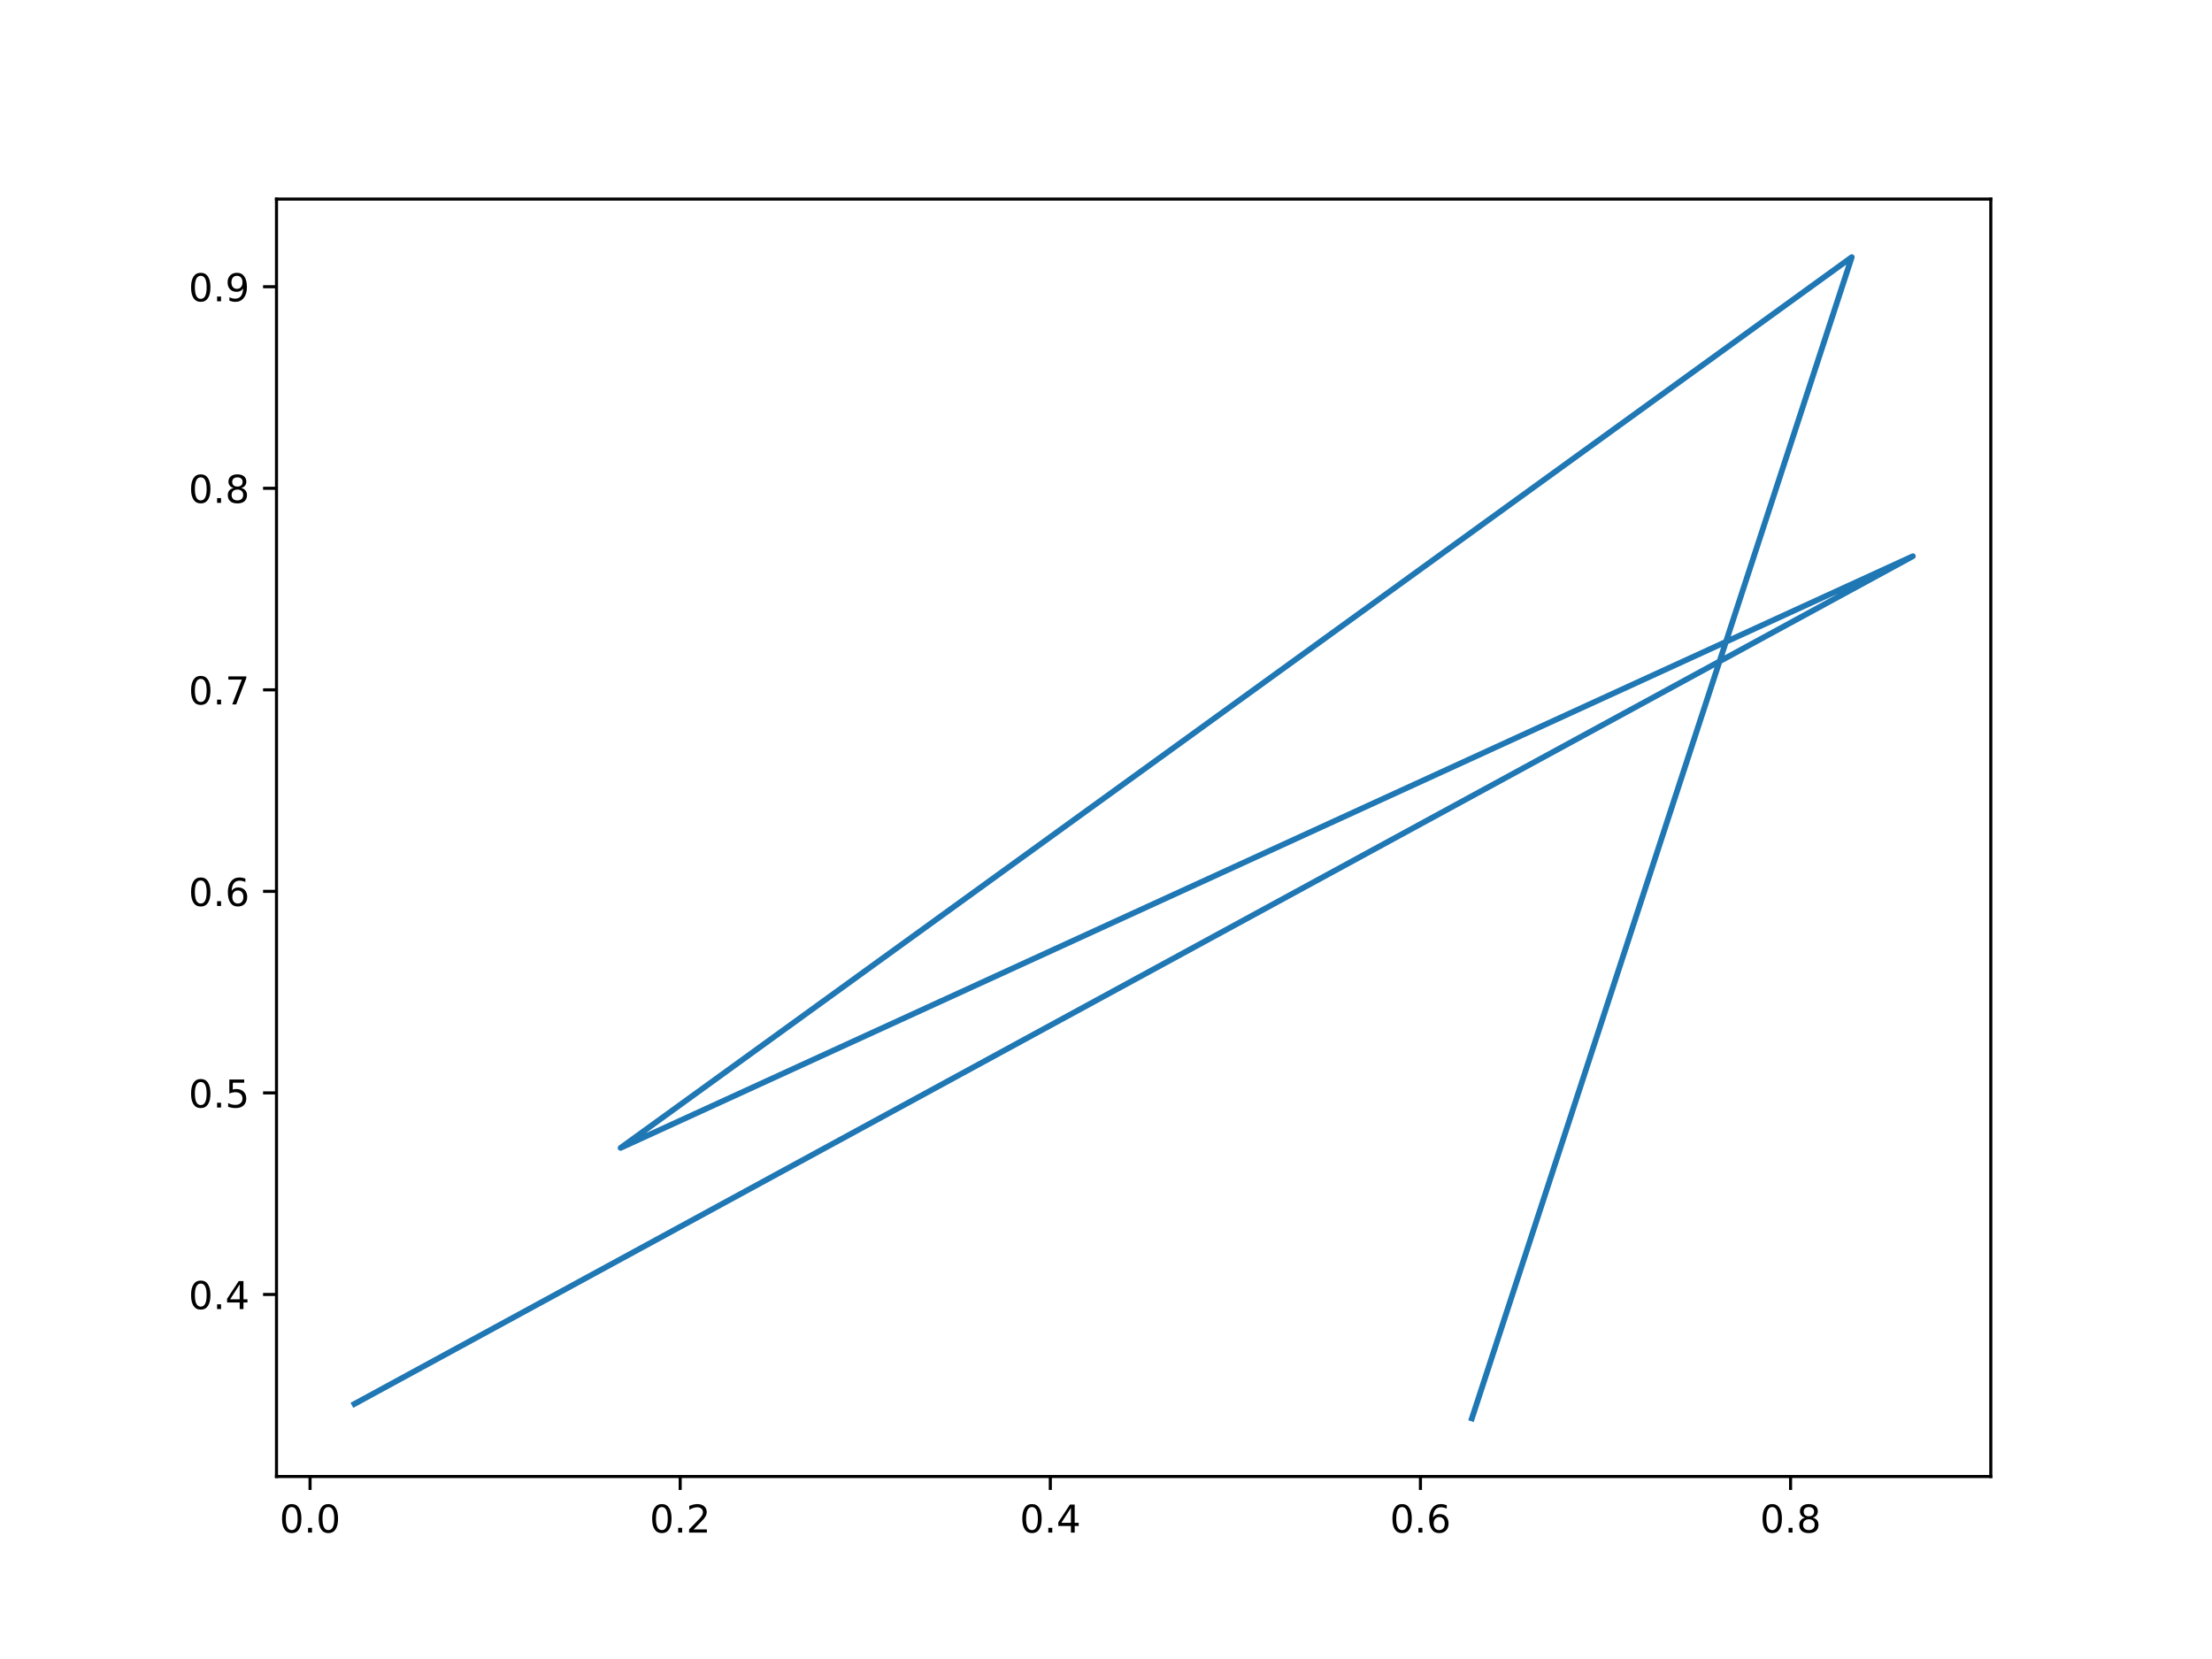
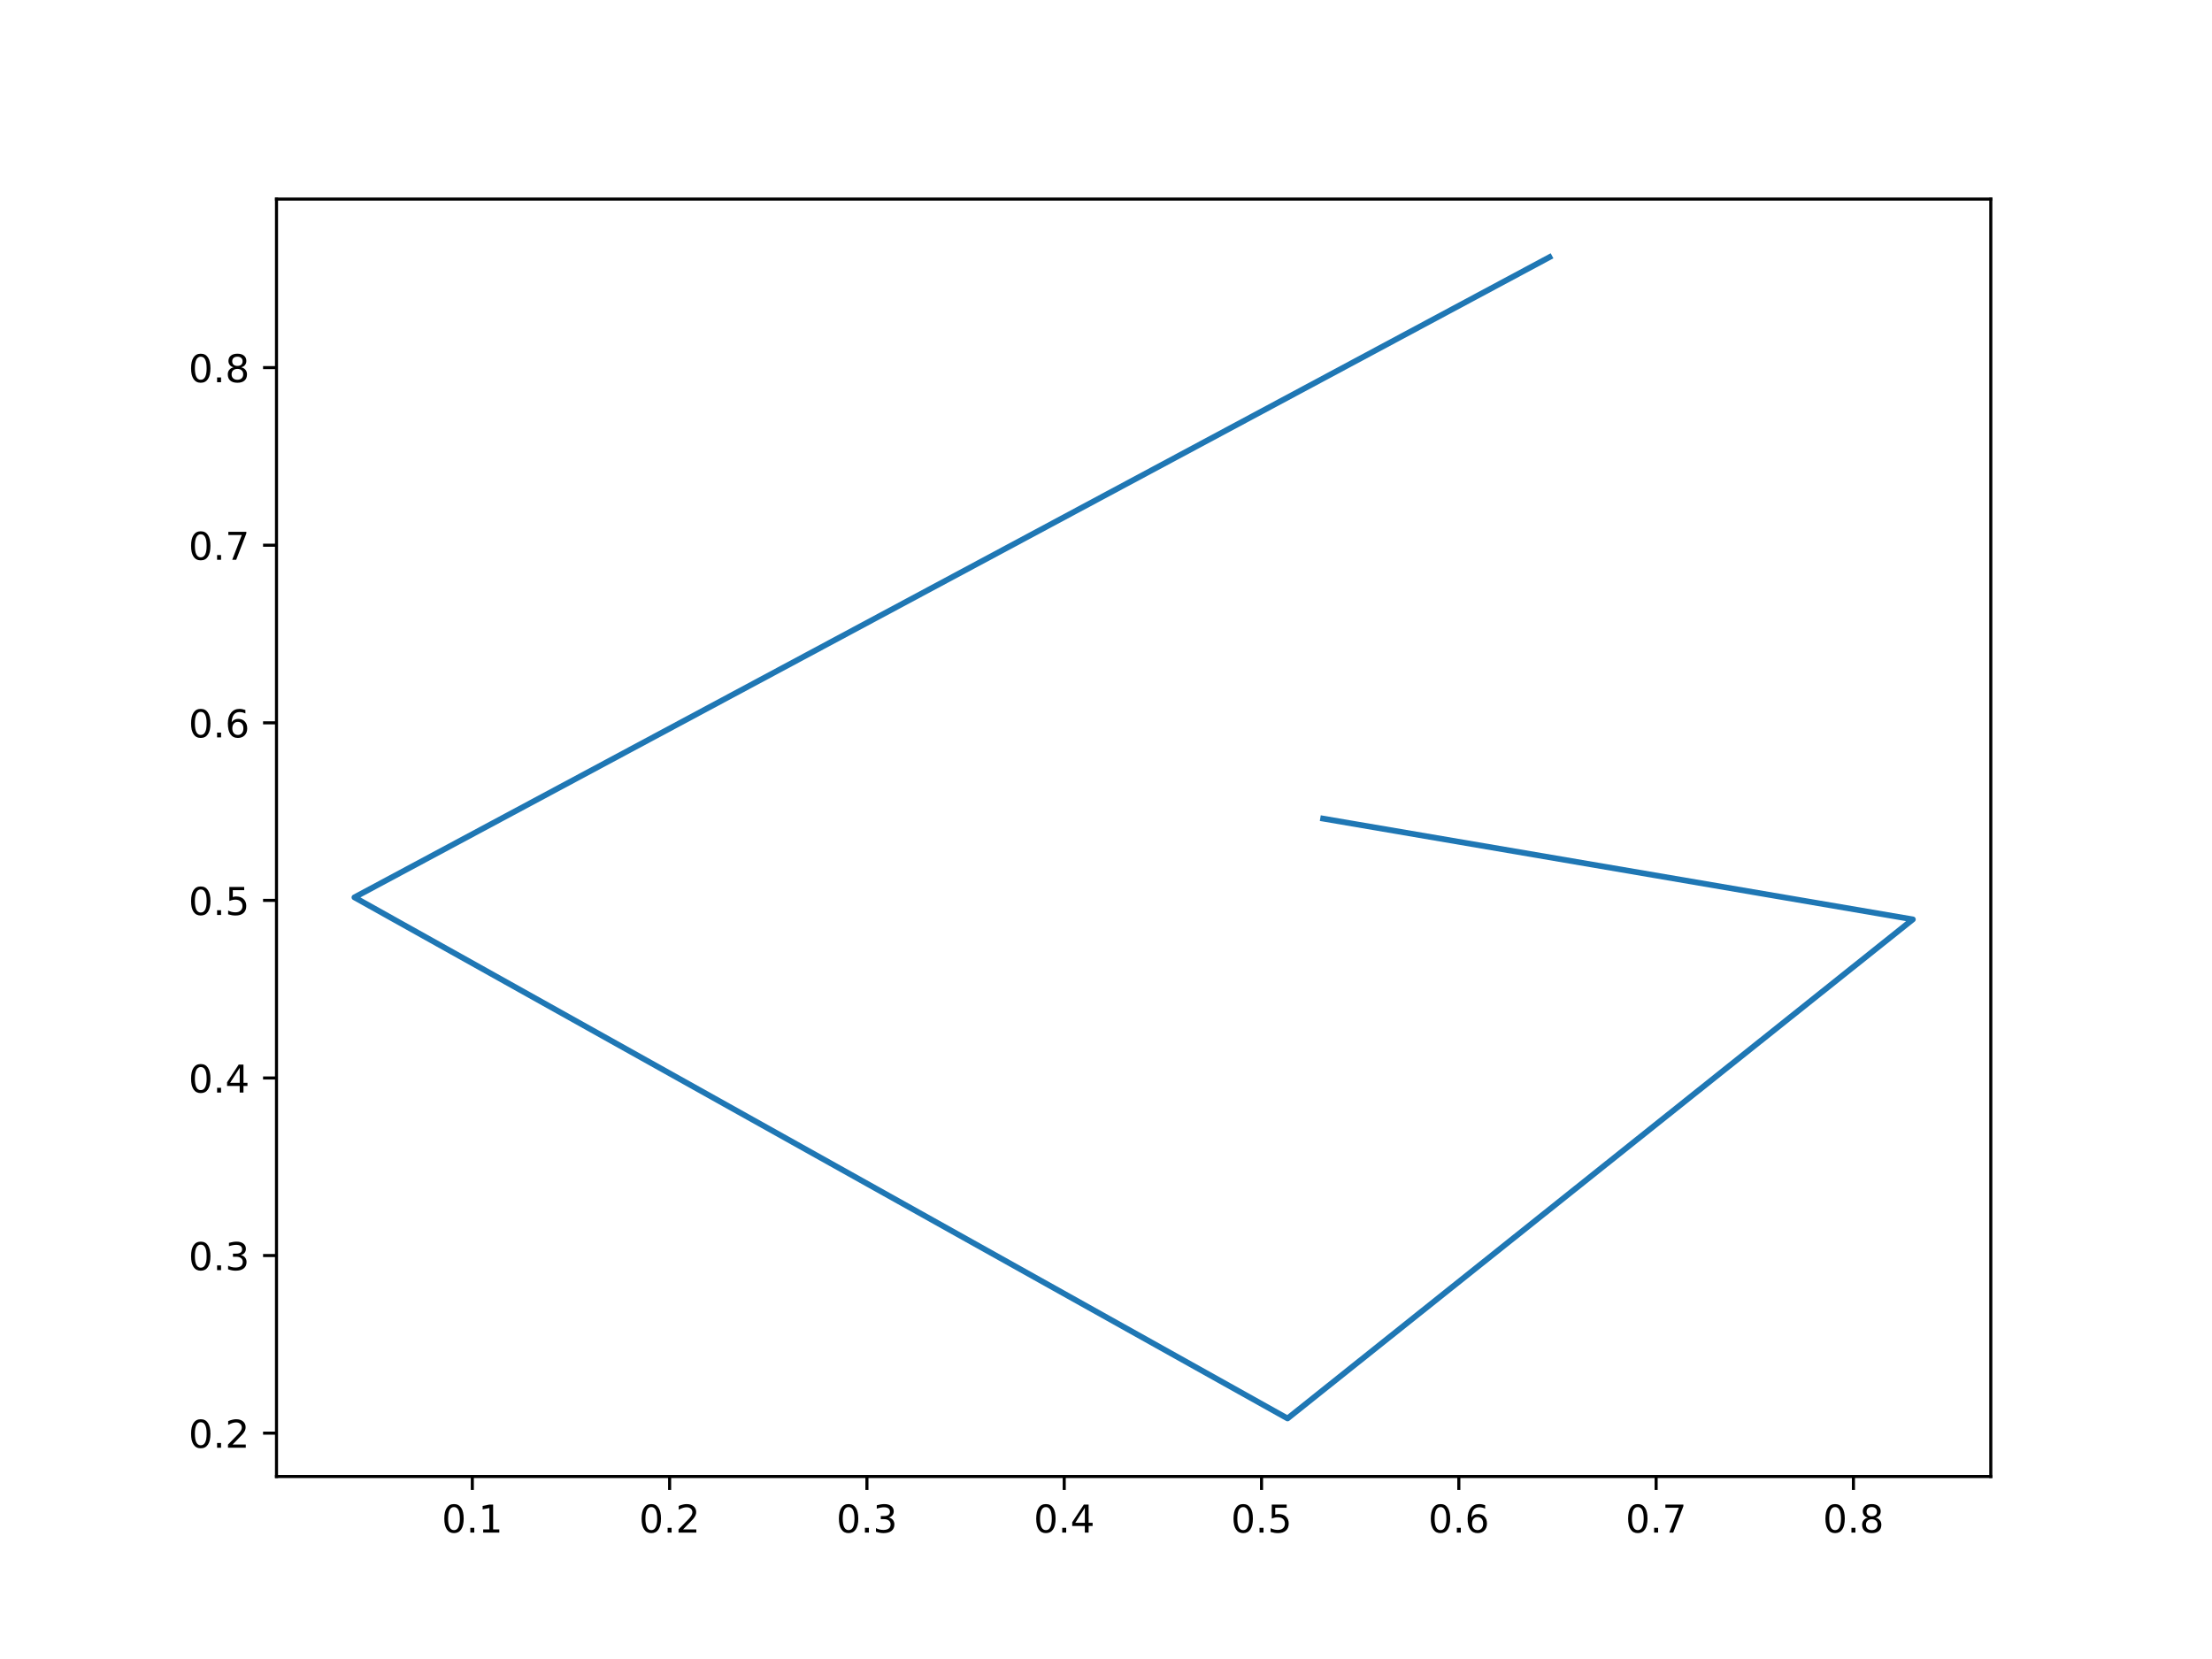
<svg xmlns="http://www.w3.org/2000/svg" xmlns:xlink="http://www.w3.org/1999/xlink" width="576pt" height="432pt" viewBox="0 0 576 432" version="1.1">
  <defs>
    <style type="text/css">*{stroke-linejoin: round; stroke-linecap: butt}</style>
  </defs>
  <g id="figure_1">
    <g id="patch_1">
      <path d="M 0 432  L 576 432  L 576 0  L 0 0  z " style="fill: #ffffff" />
    </g>
    <g id="axes_1">
      <g id="patch_2">
        <path d="M 72 384.48  L 518.4 384.48  L 518.4 51.84  L 72 51.84  z " style="fill: #ffffff" />
      </g>
      <g id="matplotlib.axis_1">
        <g id="xtick_1">
          <g id="line2d_1">
            <defs>
-               <path id="mb2cdad2a05" d="M 0 0  L 0 3.5  " style="stroke: #000000; stroke-width: 0.8" />
+               <path id="m5cca36ab20" d="M 0 0  L 0 3.5  " style="stroke: #000000; stroke-width: 0.8" />
            </defs>
            <g>
-               <use xlink:href="#mb2cdad2a05" x="80.737" y="384.48" style="stroke: #000000; stroke-width: 0.8" />
+               <use xlink:href="#m5cca36ab20" x="122.991" y="384.48" style="stroke: #000000; stroke-width: 0.8" />
            </g>
          </g>
          <g id="text_1">
-             <g transform="translate(72.78503 399.0784)scale(0.1 -0.1)">
+             <g transform="translate(115.0396 399.0784)scale(0.1 -0.1)">
              <defs>
                <path id="DejaVuSans-30" d="M 2034 4250  Q 1547 4250 1301 3770  Q 1056 3291 1056 2328  Q 1056 1369 1301 889  Q 1547 409 2034 409  Q 2525 409 2770 889  Q 3016 1369 3016 2328  Q 3016 3291 2770 3770  Q 2525 4250 2034 4250  z M 2034 4750  Q 2819 4750 3233 4129  Q 3647 3509 3647 2328  Q 3647 1150 3233 529  Q 2819 -91 2034 -91  Q 1250 -91 836 529  Q 422 1150 422 2328  Q 422 3509 836 4129  Q 1250 4750 2034 4750  z " transform="scale(0.015625)" />
                <path id="DejaVuSans-2e" d="M 684 794  L 1344 794  L 1344 0  L 684 0  L 684 794  z " transform="scale(0.015625)" />
-               </defs>
-               <use xlink:href="#DejaVuSans-30" />
-               <use xlink:href="#DejaVuSans-2e" x="63.623" />
-               <use xlink:href="#DejaVuSans-30" x="95.41" />
+                 <path id="DejaVuSans-31" d="M 794 531  L 1825 531  L 1825 4091  L 703 3866  L 703 4441  L 1819 4666  L 2450 4666  L 2450 531  L 3481 531  L 3481 0  L 794 0  L 794 531  z " transform="scale(0.015625)" />
+               </defs>
+               <use xlink:href="#DejaVuSans-30" />
+               <use xlink:href="#DejaVuSans-2e" x="63.623" />
+               <use xlink:href="#DejaVuSans-31" x="95.41" />
            </g>
          </g>
        </g>
        <g id="xtick_2">
          <g id="line2d_2">
            <g>
-               <use xlink:href="#mb2cdad2a05" x="177.117" y="384.48" style="stroke: #000000; stroke-width: 0.8" />
+               <use xlink:href="#m5cca36ab20" x="174.368" y="384.48" style="stroke: #000000; stroke-width: 0.8" />
            </g>
          </g>
          <g id="text_2">
-             <g transform="translate(169.1657 399.0784)scale(0.1 -0.1)">
+             <g transform="translate(166.4167 399.0784)scale(0.1 -0.1)">
              <defs>
                <path id="DejaVuSans-32" d="M 1228 531  L 3431 531  L 3431 0  L 469 0  L 469 531  Q 828 903 1448 1529  Q 2069 2156 2228 2338  Q 2531 2678 2651 2914  Q 2772 3150 2772 3378  Q 2772 3750 2511 3984  Q 2250 4219 1831 4219  Q 1534 4219 1204 4116  Q 875 4013 500 3803  L 500 4441  Q 881 4594 1212 4672  Q 1544 4750 1819 4750  Q 2544 4750 2975 4387  Q 3406 4025 3406 3419  Q 3406 3131 3298 2873  Q 3191 2616 2906 2266  Q 2828 2175 2409 1742  Q 1991 1309 1228 531  z " transform="scale(0.015625)" />
              </defs>
              <use xlink:href="#DejaVuSans-30" />
              <use xlink:href="#DejaVuSans-2e" x="63.623" />
              <use xlink:href="#DejaVuSans-32" x="95.41" />
            </g>
          </g>
        </g>
        <g id="xtick_3">
          <g id="line2d_3">
            <g>
-               <use xlink:href="#mb2cdad2a05" x="273.498" y="384.48" style="stroke: #000000; stroke-width: 0.8" />
+               <use xlink:href="#m5cca36ab20" x="225.745" y="384.48" style="stroke: #000000; stroke-width: 0.8" />
            </g>
          </g>
          <g id="text_3">
-             <g transform="translate(265.5463 399.0784)scale(0.1 -0.1)">
-               <defs>
-                 <path id="DejaVuSans-34" d="M 2419 4116  L 825 1625  L 2419 1625  L 2419 4116  z M 2253 4666  L 3047 4666  L 3047 1625  L 3713 1625  L 3713 1100  L 3047 1100  L 3047 0  L 2419 0  L 2419 1100  L 313 1100  L 313 1709  L 2253 4666  z " transform="scale(0.015625)" />
-               </defs>
-               <use xlink:href="#DejaVuSans-30" />
-               <use xlink:href="#DejaVuSans-2e" x="63.623" />
-               <use xlink:href="#DejaVuSans-34" x="95.41" />
+             <g transform="translate(217.7937 399.0784)scale(0.1 -0.1)">
+               <defs>
+                 <path id="DejaVuSans-33" d="M 2597 2516  Q 3050 2419 3304 2112  Q 3559 1806 3559 1356  Q 3559 666 3084 287  Q 2609 -91 1734 -91  Q 1441 -91 1130 -33  Q 819 25 488 141  L 488 750  Q 750 597 1062 519  Q 1375 441 1716 441  Q 2309 441 2620 675  Q 2931 909 2931 1356  Q 2931 1769 2642 2001  Q 2353 2234 1838 2234  L 1294 2234  L 1294 2753  L 1863 2753  Q 2328 2753 2575 2939  Q 2822 3125 2822 3475  Q 2822 3834 2567 4026  Q 2313 4219 1838 4219  Q 1578 4219 1281 4162  Q 984 4106 628 3988  L 628 4550  Q 988 4650 1302 4700  Q 1616 4750 1894 4750  Q 2613 4750 3031 4423  Q 3450 4097 3450 3541  Q 3450 3153 3228 2886  Q 3006 2619 2597 2516  z " transform="scale(0.015625)" />
+               </defs>
+               <use xlink:href="#DejaVuSans-30" />
+               <use xlink:href="#DejaVuSans-2e" x="63.623" />
+               <use xlink:href="#DejaVuSans-33" x="95.41" />
            </g>
          </g>
        </g>
        <g id="xtick_4">
          <g id="line2d_4">
            <g>
-               <use xlink:href="#mb2cdad2a05" x="369.878" y="384.48" style="stroke: #000000; stroke-width: 0.8" />
+               <use xlink:href="#m5cca36ab20" x="277.122" y="384.48" style="stroke: #000000; stroke-width: 0.8" />
            </g>
          </g>
          <g id="text_4">
-             <g transform="translate(361.9269 399.0784)scale(0.1 -0.1)">
-               <defs>
-                 <path id="DejaVuSans-36" d="M 2113 2584  Q 1688 2584 1439 2293  Q 1191 2003 1191 1497  Q 1191 994 1439 701  Q 1688 409 2113 409  Q 2538 409 2786 701  Q 3034 994 3034 1497  Q 3034 2003 2786 2293  Q 2538 2584 2113 2584  z M 3366 4563  L 3366 3988  Q 3128 4100 2886 4159  Q 2644 4219 2406 4219  Q 1781 4219 1451 3797  Q 1122 3375 1075 2522  Q 1259 2794 1537 2939  Q 1816 3084 2150 3084  Q 2853 3084 3261 2657  Q 3669 2231 3669 1497  Q 3669 778 3244 343  Q 2819 -91 2113 -91  Q 1303 -91 875 529  Q 447 1150 447 2328  Q 447 3434 972 4092  Q 1497 4750 2381 4750  Q 2619 4750 2861 4703  Q 3103 4656 3366 4563  z " transform="scale(0.015625)" />
-               </defs>
-               <use xlink:href="#DejaVuSans-30" />
-               <use xlink:href="#DejaVuSans-2e" x="63.623" />
-               <use xlink:href="#DejaVuSans-36" x="95.41" />
+             <g transform="translate(269.1708 399.0784)scale(0.1 -0.1)">
+               <defs>
+                 <path id="DejaVuSans-34" d="M 2419 4116  L 825 1625  L 2419 1625  L 2419 4116  z M 2253 4666  L 3047 4666  L 3047 1625  L 3713 1625  L 3713 1100  L 3047 1100  L 3047 0  L 2419 0  L 2419 1100  L 313 1100  L 313 1709  L 2253 4666  z " transform="scale(0.015625)" />
+               </defs>
+               <use xlink:href="#DejaVuSans-30" />
+               <use xlink:href="#DejaVuSans-2e" x="63.623" />
+               <use xlink:href="#DejaVuSans-34" x="95.41" />
            </g>
          </g>
        </g>
        <g id="xtick_5">
          <g id="line2d_5">
            <g>
-               <use xlink:href="#mb2cdad2a05" x="466.259" y="384.48" style="stroke: #000000; stroke-width: 0.8" />
+               <use xlink:href="#m5cca36ab20" x="328.499" y="384.48" style="stroke: #000000; stroke-width: 0.8" />
            </g>
          </g>
          <g id="text_5">
-             <g transform="translate(458.3075 399.0784)scale(0.1 -0.1)">
+             <g transform="translate(320.5479 399.0784)scale(0.1 -0.1)">
+               <defs>
+                 <path id="DejaVuSans-35" d="M 691 4666  L 3169 4666  L 3169 4134  L 1269 4134  L 1269 2991  Q 1406 3038 1543 3061  Q 1681 3084 1819 3084  Q 2600 3084 3056 2656  Q 3513 2228 3513 1497  Q 3513 744 3044 326  Q 2575 -91 1722 -91  Q 1428 -91 1123 -41  Q 819 9 494 109  L 494 744  Q 775 591 1075 516  Q 1375 441 1709 441  Q 2250 441 2565 725  Q 2881 1009 2881 1497  Q 2881 1984 2565 2268  Q 2250 2553 1709 2553  Q 1456 2553 1204 2497  Q 953 2441 691 2322  L 691 4666  z " transform="scale(0.015625)" />
+               </defs>
+               <use xlink:href="#DejaVuSans-30" />
+               <use xlink:href="#DejaVuSans-2e" x="63.623" />
+               <use xlink:href="#DejaVuSans-35" x="95.41" />
+             </g>
+           </g>
+         </g>
+         <g id="xtick_6">
+           <g id="line2d_6">
+             <g>
+               <use xlink:href="#m5cca36ab20" x="379.876" y="384.48" style="stroke: #000000; stroke-width: 0.8" />
+             </g>
+           </g>
+           <g id="text_6">
+             <g transform="translate(371.9249 399.0784)scale(0.1 -0.1)">
+               <defs>
+                 <path id="DejaVuSans-36" d="M 2113 2584  Q 1688 2584 1439 2293  Q 1191 2003 1191 1497  Q 1191 994 1439 701  Q 1688 409 2113 409  Q 2538 409 2786 701  Q 3034 994 3034 1497  Q 3034 2003 2786 2293  Q 2538 2584 2113 2584  z M 3366 4563  L 3366 3988  Q 3128 4100 2886 4159  Q 2644 4219 2406 4219  Q 1781 4219 1451 3797  Q 1122 3375 1075 2522  Q 1259 2794 1537 2939  Q 1816 3084 2150 3084  Q 2853 3084 3261 2657  Q 3669 2231 3669 1497  Q 3669 778 3244 343  Q 2819 -91 2113 -91  Q 1303 -91 875 529  Q 447 1150 447 2328  Q 447 3434 972 4092  Q 1497 4750 2381 4750  Q 2619 4750 2861 4703  Q 3103 4656 3366 4563  z " transform="scale(0.015625)" />
+               </defs>
+               <use xlink:href="#DejaVuSans-30" />
+               <use xlink:href="#DejaVuSans-2e" x="63.623" />
+               <use xlink:href="#DejaVuSans-36" x="95.41" />
+             </g>
+           </g>
+         </g>
+         <g id="xtick_7">
+           <g id="line2d_7">
+             <g>
+               <use xlink:href="#m5cca36ab20" x="431.254" y="384.48" style="stroke: #000000; stroke-width: 0.8" />
+             </g>
+           </g>
+           <g id="text_7">
+             <g transform="translate(423.302 399.0784)scale(0.1 -0.1)">
+               <defs>
+                 <path id="DejaVuSans-37" d="M 525 4666  L 3525 4666  L 3525 4397  L 1831 0  L 1172 0  L 2766 4134  L 525 4134  L 525 4666  z " transform="scale(0.015625)" />
+               </defs>
+               <use xlink:href="#DejaVuSans-30" />
+               <use xlink:href="#DejaVuSans-2e" x="63.623" />
+               <use xlink:href="#DejaVuSans-37" x="95.41" />
+             </g>
+           </g>
+         </g>
+         <g id="xtick_8">
+           <g id="line2d_8">
+             <g>
+               <use xlink:href="#m5cca36ab20" x="482.631" y="384.48" style="stroke: #000000; stroke-width: 0.8" />
+             </g>
+           </g>
+           <g id="text_8">
+             <g transform="translate(474.6791 399.0784)scale(0.1 -0.1)">
              <defs>
                <path id="DejaVuSans-38" d="M 2034 2216  Q 1584 2216 1326 1975  Q 1069 1734 1069 1313  Q 1069 891 1326 650  Q 1584 409 2034 409  Q 2484 409 2743 651  Q 3003 894 3003 1313  Q 3003 1734 2745 1975  Q 2488 2216 2034 2216  z M 1403 2484  Q 997 2584 770 2862  Q 544 3141 544 3541  Q 544 4100 942 4425  Q 1341 4750 2034 4750  Q 2731 4750 3128 4425  Q 3525 4100 3525 3541  Q 3525 3141 3298 2862  Q 3072 2584 2669 2484  Q 3125 2378 3379 2068  Q 3634 1759 3634 1313  Q 3634 634 3220 271  Q 2806 -91 2034 -91  Q 1263 -91 848 271  Q 434 634 434 1313  Q 434 1759 690 2068  Q 947 2378 1403 2484  z M 1172 3481  Q 1172 3119 1398 2916  Q 1625 2713 2034 2713  Q 2441 2713 2670 2916  Q 2900 3119 2900 3481  Q 2900 3844 2670 4047  Q 2441 4250 2034 4250  Q 1625 4250 1398 4047  Q 1172 3844 1172 3481  z " transform="scale(0.015625)" />
              </defs>
              <use xlink:href="#DejaVuSans-30" />
              <use xlink:href="#DejaVuSans-2e" x="63.623" />
              <use xlink:href="#DejaVuSans-38" x="95.41" />
            </g>
          </g>
        </g>
      </g>
      <g id="matplotlib.axis_2">
        <g id="ytick_1">
-           <g id="line2d_6">
+           <g id="line2d_9">
            <defs>
-               <path id="m2f78561032" d="M 0 0  L -3.5 0  " style="stroke: #000000; stroke-width: 0.8" />
+               <path id="m66f05bd796" d="M 0 0  L -3.5 0  " style="stroke: #000000; stroke-width: 0.8" />
            </defs>
            <g>
-               <use xlink:href="#m2f78561032" x="72" y="337.081" style="stroke: #000000; stroke-width: 0.8" />
-             </g>
-           </g>
-           <g id="text_6">
-             <g transform="translate(49.09687 340.88)scale(0.1 -0.1)">
+               <use xlink:href="#m66f05bd796" x="72" y="373.189" style="stroke: #000000; stroke-width: 0.8" />
+             </g>
+           </g>
+           <g id="text_9">
+             <g transform="translate(49.09687 376.9877)scale(0.1 -0.1)">
+               <use xlink:href="#DejaVuSans-30" />
+               <use xlink:href="#DejaVuSans-2e" x="63.623" />
+               <use xlink:href="#DejaVuSans-32" x="95.41" />
+             </g>
+           </g>
+         </g>
+         <g id="ytick_2">
+           <g id="line2d_10">
+             <g>
+               <use xlink:href="#m66f05bd796" x="72" y="326.945" style="stroke: #000000; stroke-width: 0.8" />
+             </g>
+           </g>
+           <g id="text_10">
+             <g transform="translate(49.09687 330.744)scale(0.1 -0.1)">
+               <use xlink:href="#DejaVuSans-30" />
+               <use xlink:href="#DejaVuSans-2e" x="63.623" />
+               <use xlink:href="#DejaVuSans-33" x="95.41" />
+             </g>
+           </g>
+         </g>
+         <g id="ytick_3">
+           <g id="line2d_11">
+             <g>
+               <use xlink:href="#m66f05bd796" x="72" y="280.701" style="stroke: #000000; stroke-width: 0.8" />
+             </g>
+           </g>
+           <g id="text_11">
+             <g transform="translate(49.09687 284.5003)scale(0.1 -0.1)">
              <use xlink:href="#DejaVuSans-30" />
              <use xlink:href="#DejaVuSans-2e" x="63.623" />
              <use xlink:href="#DejaVuSans-34" x="95.41" />
            </g>
          </g>
        </g>
-         <g id="ytick_2">
-           <g id="line2d_7">
-             <g>
-               <use xlink:href="#m2f78561032" x="72" y="284.597" style="stroke: #000000; stroke-width: 0.8" />
-             </g>
-           </g>
-           <g id="text_7">
-             <g transform="translate(49.09687 288.3958)scale(0.1 -0.1)">
-               <defs>
-                 <path id="DejaVuSans-35" d="M 691 4666  L 3169 4666  L 3169 4134  L 1269 4134  L 1269 2991  Q 1406 3038 1543 3061  Q 1681 3084 1819 3084  Q 2600 3084 3056 2656  Q 3513 2228 3513 1497  Q 3513 744 3044 326  Q 2575 -91 1722 -91  Q 1428 -91 1123 -41  Q 819 9 494 109  L 494 744  Q 775 591 1075 516  Q 1375 441 1709 441  Q 2250 441 2565 725  Q 2881 1009 2881 1497  Q 2881 1984 2565 2268  Q 2250 2553 1709 2553  Q 1456 2553 1204 2497  Q 953 2441 691 2322  L 691 4666  z " transform="scale(0.015625)" />
-               </defs>
+         <g id="ytick_4">
+           <g id="line2d_12">
+             <g>
+               <use xlink:href="#m66f05bd796" x="72" y="234.457" style="stroke: #000000; stroke-width: 0.8" />
+             </g>
+           </g>
+           <g id="text_12">
+             <g transform="translate(49.09687 238.2565)scale(0.1 -0.1)">
              <use xlink:href="#DejaVuSans-30" />
              <use xlink:href="#DejaVuSans-2e" x="63.623" />
              <use xlink:href="#DejaVuSans-35" x="95.41" />
            </g>
          </g>
        </g>
-         <g id="ytick_3">
-           <g id="line2d_8">
-             <g>
-               <use xlink:href="#m2f78561032" x="72" y="232.112" style="stroke: #000000; stroke-width: 0.8" />
-             </g>
-           </g>
-           <g id="text_8">
-             <g transform="translate(49.09687 235.9117)scale(0.1 -0.1)">
+         <g id="ytick_5">
+           <g id="line2d_13">
+             <g>
+               <use xlink:href="#m66f05bd796" x="72" y="188.214" style="stroke: #000000; stroke-width: 0.8" />
+             </g>
+           </g>
+           <g id="text_13">
+             <g transform="translate(49.09687 192.0128)scale(0.1 -0.1)">
              <use xlink:href="#DejaVuSans-30" />
              <use xlink:href="#DejaVuSans-2e" x="63.623" />
              <use xlink:href="#DejaVuSans-36" x="95.41" />
            </g>
          </g>
        </g>
-         <g id="ytick_4">
-           <g id="line2d_9">
-             <g>
-               <use xlink:href="#m2f78561032" x="72" y="179.628" style="stroke: #000000; stroke-width: 0.8" />
-             </g>
-           </g>
-           <g id="text_9">
-             <g transform="translate(49.09687 183.4275)scale(0.1 -0.1)">
-               <defs>
-                 <path id="DejaVuSans-37" d="M 525 4666  L 3525 4666  L 3525 4397  L 1831 0  L 1172 0  L 2766 4134  L 525 4134  L 525 4666  z " transform="scale(0.015625)" />
-               </defs>
+         <g id="ytick_6">
+           <g id="line2d_14">
+             <g>
+               <use xlink:href="#m66f05bd796" x="72" y="141.97" style="stroke: #000000; stroke-width: 0.8" />
+             </g>
+           </g>
+           <g id="text_14">
+             <g transform="translate(49.09687 145.7691)scale(0.1 -0.1)">
              <use xlink:href="#DejaVuSans-30" />
              <use xlink:href="#DejaVuSans-2e" x="63.623" />
              <use xlink:href="#DejaVuSans-37" x="95.41" />
            </g>
          </g>
        </g>
-         <g id="ytick_5">
-           <g id="line2d_10">
-             <g>
-               <use xlink:href="#m2f78561032" x="72" y="127.144" style="stroke: #000000; stroke-width: 0.8" />
-             </g>
-           </g>
-           <g id="text_10">
-             <g transform="translate(49.09687 130.9433)scale(0.1 -0.1)">
+         <g id="ytick_7">
+           <g id="line2d_15">
+             <g>
+               <use xlink:href="#m66f05bd796" x="72" y="95.726" style="stroke: #000000; stroke-width: 0.8" />
+             </g>
+           </g>
+           <g id="text_15">
+             <g transform="translate(49.09687 99.52536)scale(0.1 -0.1)">
              <use xlink:href="#DejaVuSans-30" />
              <use xlink:href="#DejaVuSans-2e" x="63.623" />
              <use xlink:href="#DejaVuSans-38" x="95.41" />
            </g>
          </g>
        </g>
-         <g id="ytick_6">
-           <g id="line2d_11">
-             <g>
-               <use xlink:href="#m2f78561032" x="72" y="74.66" style="stroke: #000000; stroke-width: 0.8" />
-             </g>
-           </g>
-           <g id="text_11">
-             <g transform="translate(49.09687 78.45917)scale(0.1 -0.1)">
-               <defs>
-                 <path id="DejaVuSans-39" d="M 703 97  L 703 672  Q 941 559 1184 500  Q 1428 441 1663 441  Q 2288 441 2617 861  Q 2947 1281 2994 2138  Q 2813 1869 2534 1725  Q 2256 1581 1919 1581  Q 1219 1581 811 2004  Q 403 2428 403 3163  Q 403 3881 828 4315  Q 1253 4750 1959 4750  Q 2769 4750 3195 4129  Q 3622 3509 3622 2328  Q 3622 1225 3098 567  Q 2575 -91 1691 -91  Q 1453 -91 1209 -44  Q 966 3 703 97  z M 1959 2075  Q 2384 2075 2632 2365  Q 2881 2656 2881 3163  Q 2881 3666 2632 3958  Q 2384 4250 1959 4250  Q 1534 4250 1286 3958  Q 1038 3666 1038 3163  Q 1038 2656 1286 2365  Q 1534 2075 1959 2075  z " transform="scale(0.015625)" />
-               </defs>
-               <use xlink:href="#DejaVuSans-30" />
-               <use xlink:href="#DejaVuSans-2e" x="63.623" />
-               <use xlink:href="#DejaVuSans-39" x="95.41" />
-             </g>
-           </g>
-         </g>
-       </g>
-       <g id="line2d_12">
-         <path d="M 383.27 369.36  L 482.199 66.96  L 161.601 298.908  L 498.109 144.84  L 92.291 365.584  " clip-path="url(#p7e7d348bc3)" style="fill: none; stroke: #1f77b4; stroke-width: 1.5; stroke-linecap: square" />
+       </g>
+       <g id="line2d_16">
+         <path d="M 403.488 66.96  L 92.291 233.67  L 335.276 369.36  L 498.109 239.405  L 344.537 213.165  " clip-path="url(#p9cfdf0fe2a)" style="fill: none; stroke: #1f77b4; stroke-width: 1.5; stroke-linecap: square" />
      </g>
      <g id="patch_3">
        <path d="M 72 384.48  L 72 51.84  " style="fill: none; stroke: #000000; stroke-width: 0.8; stroke-linejoin: miter; stroke-linecap: square" />
      </g>
      <g id="patch_4">
        <path d="M 518.4 384.48  L 518.4 51.84  " style="fill: none; stroke: #000000; stroke-width: 0.8; stroke-linejoin: miter; stroke-linecap: square" />
      </g>
      <g id="patch_5">
        <path d="M 72 384.48  L 518.4 384.48  " style="fill: none; stroke: #000000; stroke-width: 0.8; stroke-linejoin: miter; stroke-linecap: square" />
      </g>
      <g id="patch_6">
        <path d="M 72 51.84  L 518.4 51.84  " style="fill: none; stroke: #000000; stroke-width: 0.8; stroke-linejoin: miter; stroke-linecap: square" />
      </g>
    </g>
  </g>
  <defs>
-     <clipPath id="p7e7d348bc3">
+     <clipPath id="p9cfdf0fe2a">
      <rect x="72" y="51.84" width="446.4" height="332.64" />
    </clipPath>
  </defs>
</svg>
